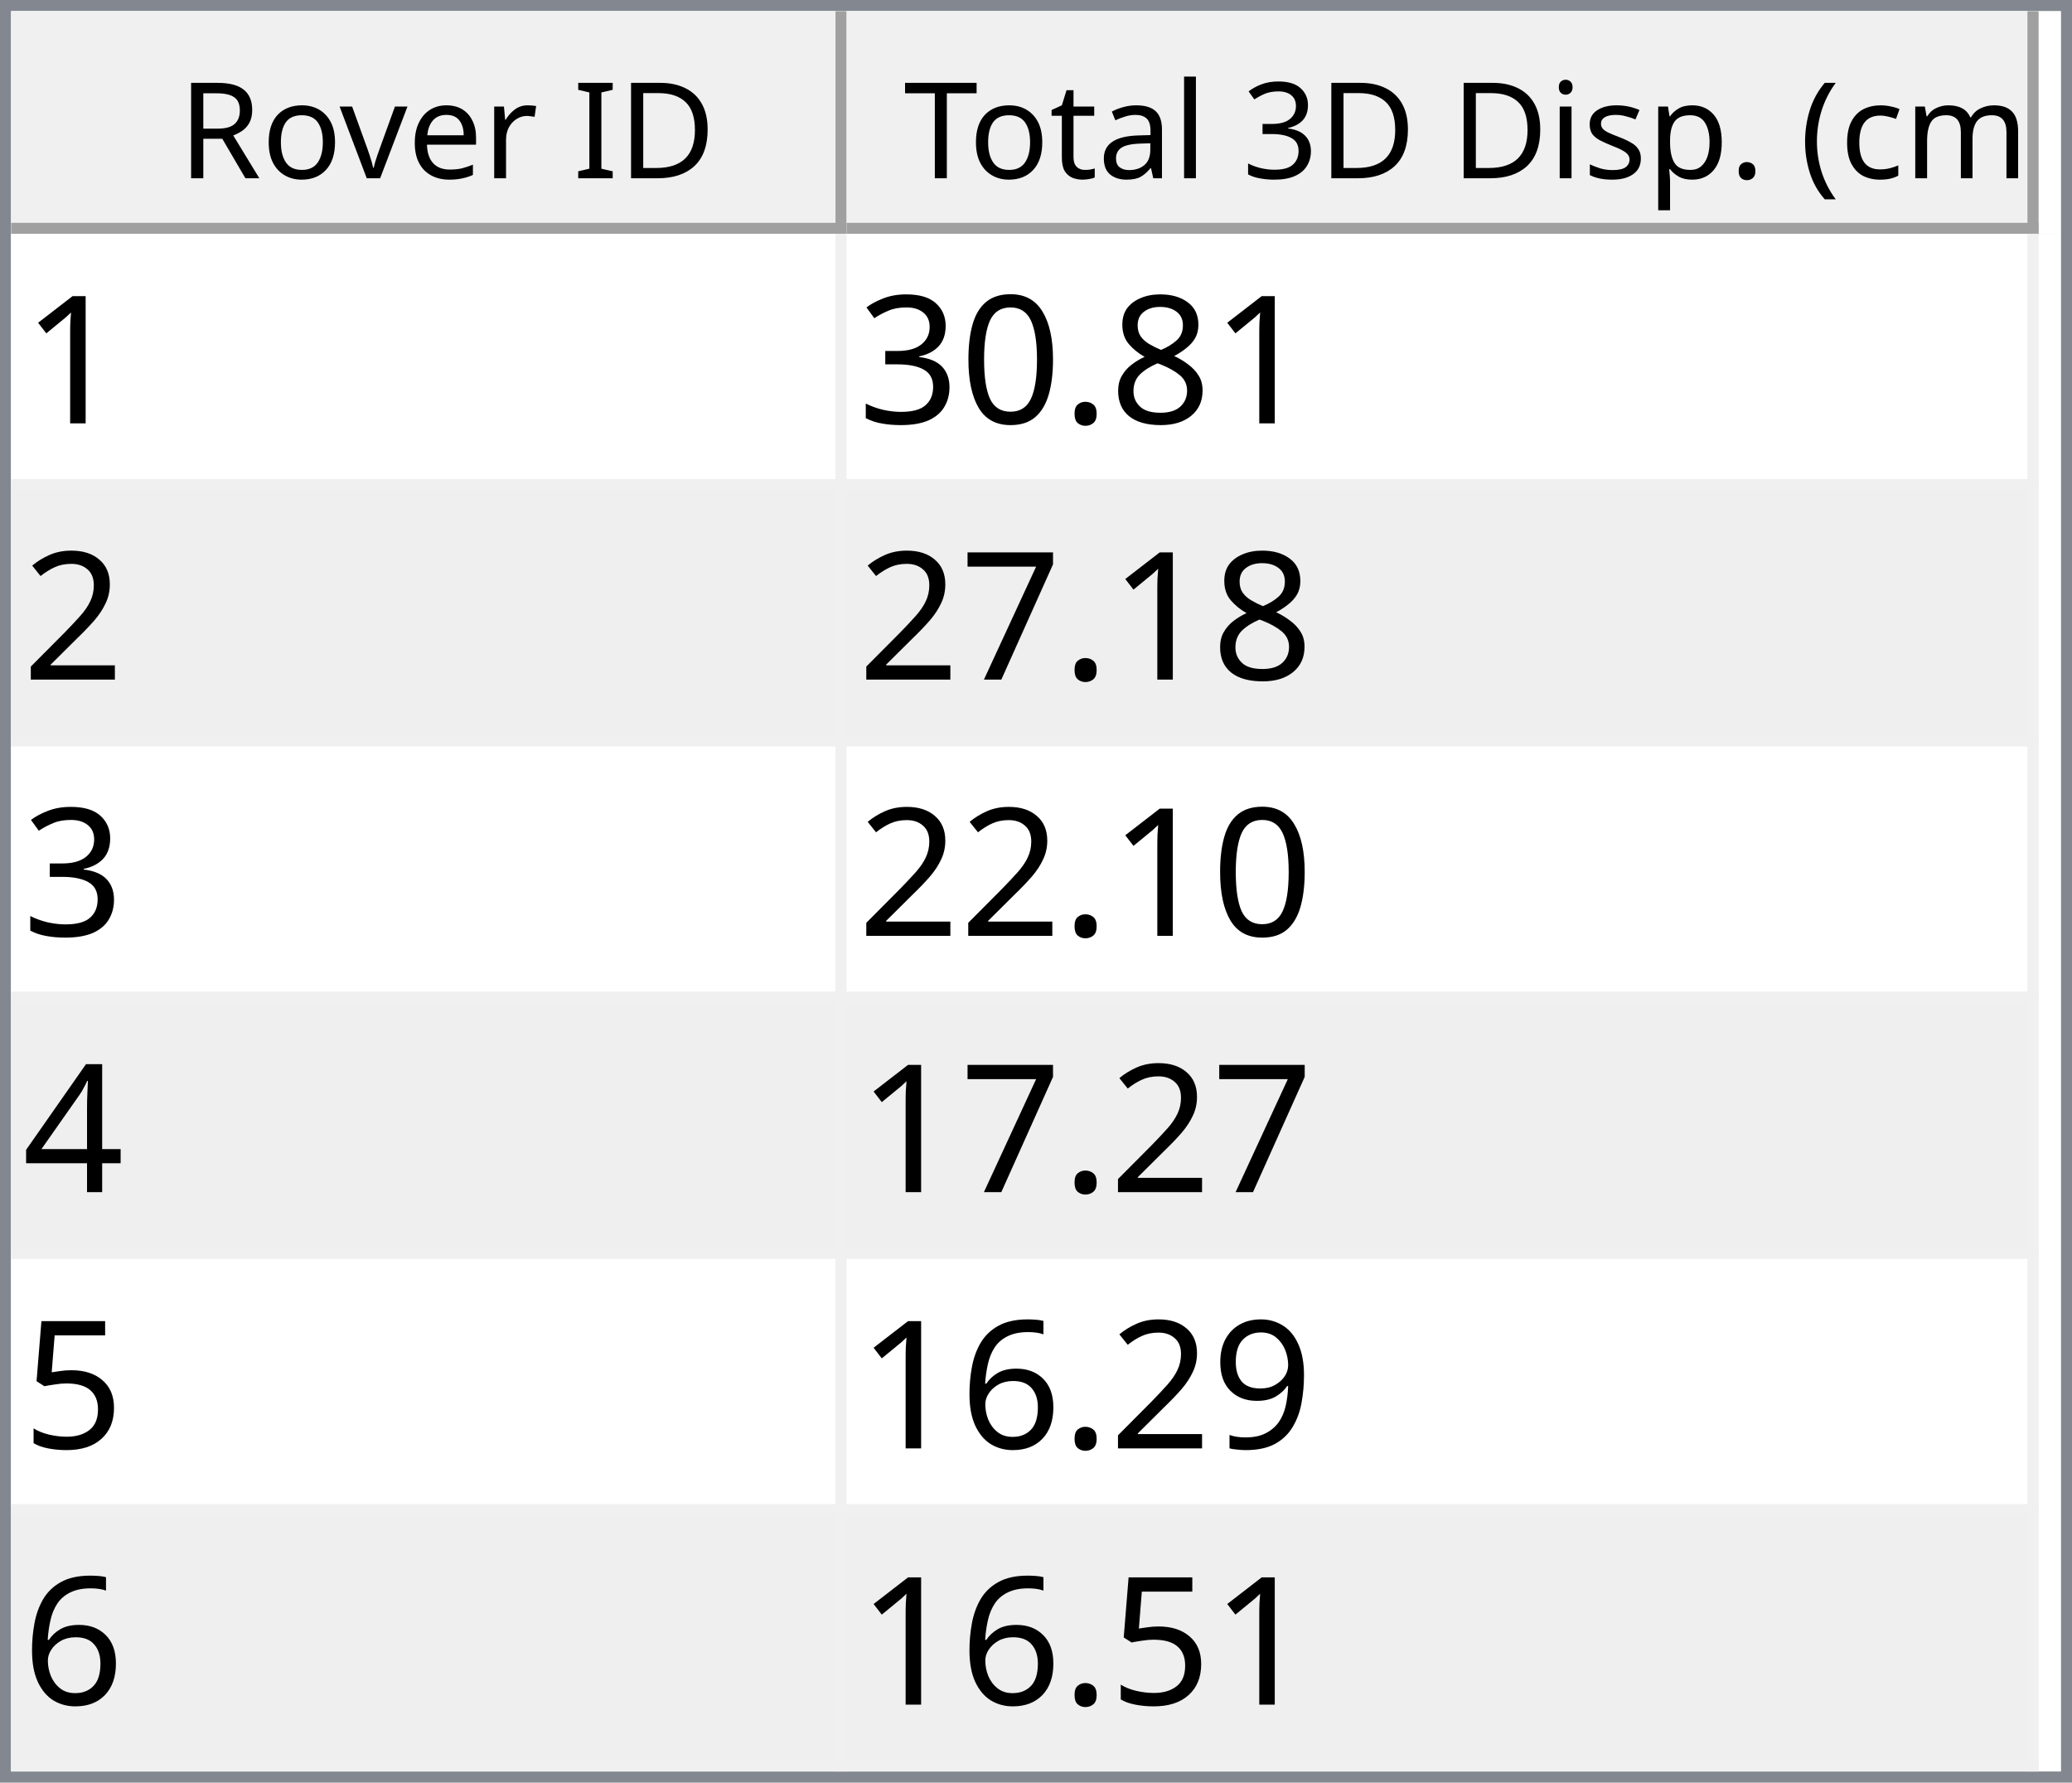
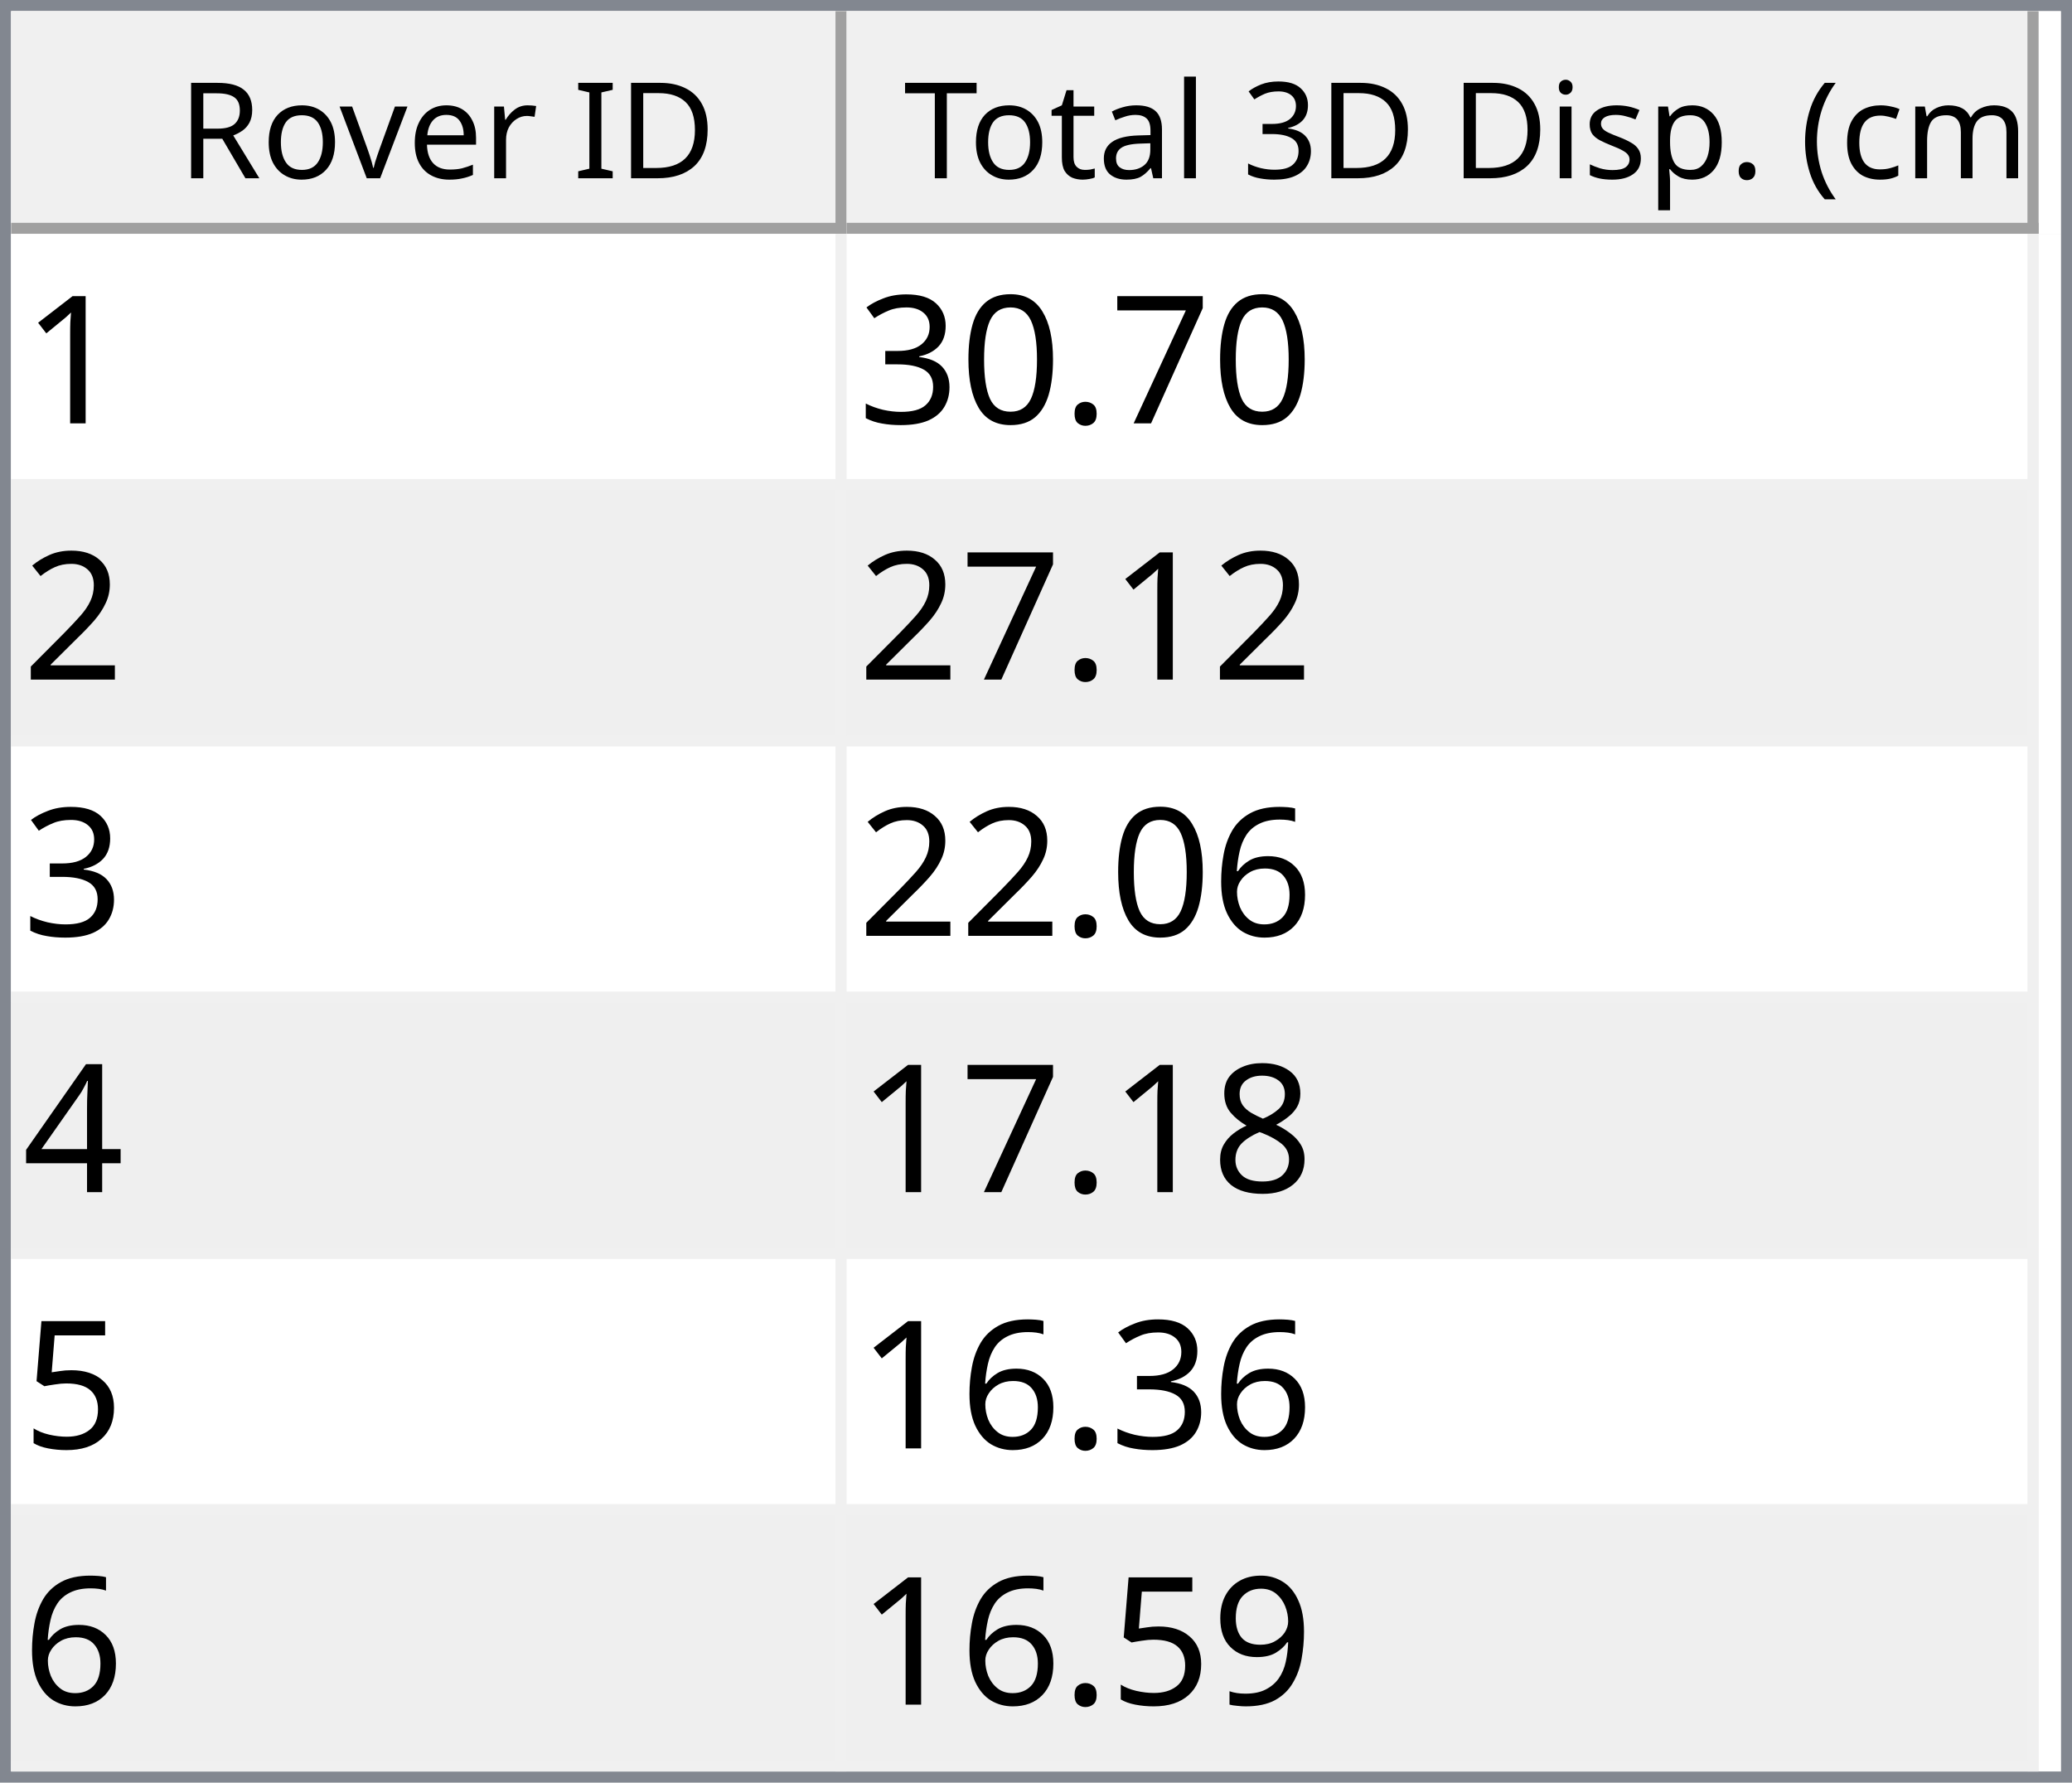
<svg xmlns="http://www.w3.org/2000/svg" style="fill-opacity:1; color-rendering:auto; color-interpolation:auto; text-rendering:auto; stroke:black; stroke-linecap:square; stroke-miterlimit:10; shape-rendering:auto; stroke-opacity:1; fill:black; stroke-dasharray:none; font-weight:normal; stroke-width:1; font-family:'Dialog'; font-style:normal; stroke-linejoin:miter; font-size:12px; stroke-dashoffset:0; image-rendering:auto;" width="186" height="160">
  <defs id="genericDefs" />
  <g>
    <defs id="defs1">
      <clipPath clipPathUnits="userSpaceOnUse" id="clipPath1">
        <path d="M0 0 L186 0 L186 160 L0 160 L0 0 Z" />
      </clipPath>
      <clipPath clipPathUnits="userSpaceOnUse" id="clipPath2">
        <path d="M0 0 L0 160 L186 160 L186 0 Z" />
      </clipPath>
      <clipPath clipPathUnits="userSpaceOnUse" id="clipPath3">
        <path d="M0 0 L0 20 L184 20 L184 0 Z" />
      </clipPath>
      <clipPath clipPathUnits="userSpaceOnUse" id="clipPath4">
        <path d="M0 0 L0 20 L75 20 L75 0 Z" />
      </clipPath>
      <clipPath clipPathUnits="userSpaceOnUse" id="clipPath5">
        <path d="M1 1 L1 19 L74 19 L74 1 Z" />
      </clipPath>
      <clipPath clipPathUnits="userSpaceOnUse" id="clipPath6">
        <path d="M0 0 L0 18 L73 18 L73 0 Z" />
      </clipPath>
      <clipPath clipPathUnits="userSpaceOnUse" id="clipPath7">
        <path d="M-0.5 -0.5 L-0.5 19.5 L74.5 19.5 L74.5 -0.5 Z" />
      </clipPath>
      <clipPath clipPathUnits="userSpaceOnUse" id="clipPath8">
        <path d="M0 0 L0 20 L107 20 L107 0 Z" />
      </clipPath>
      <clipPath clipPathUnits="userSpaceOnUse" id="clipPath9">
        <path d="M1 1 L1 19 L106 19 L106 1 Z" />
      </clipPath>
      <clipPath clipPathUnits="userSpaceOnUse" id="clipPath10">
        <path d="M0 0 L0 18 L105 18 L105 0 Z" />
      </clipPath>
      <clipPath clipPathUnits="userSpaceOnUse" id="clipPath11">
        <path d="M-0.5 -0.5 L-0.5 19.5 L106.5 19.5 L106.5 -0.5 Z" />
      </clipPath>
      <clipPath clipPathUnits="userSpaceOnUse" id="clipPath12">
        <path d="M0 0 L0 138 L184 138 L184 0 Z" />
      </clipPath>
      <clipPath clipPathUnits="userSpaceOnUse" id="clipPath13">
        <path d="M0 0 L0 138 L182 138 L182 0 Z" />
      </clipPath>
      <clipPath clipPathUnits="userSpaceOnUse" id="clipPath14">
        <path d="M-0.5 -0.5 L-0.5 137.5 L181.5 137.5 L181.5 -0.5 Z" />
      </clipPath>
      <clipPath clipPathUnits="userSpaceOnUse" id="clipPath15">
        <path d="M0 0 L0 22 L74 22 L74 0 Z" />
      </clipPath>
      <clipPath clipPathUnits="userSpaceOnUse" id="clipPath16">
        <path d="M0 0 L0 22 L106 22 L106 0 Z" />
      </clipPath>
      <font horiz-adv-x="64.551" id="font1">
        <font-face ascent="107.91" descent="25.098" units-per-em="100" style="font-style:normal; font-family:Segoe UI; font-weight:normal;" />
        <missing-glyph horiz-adv-x="64.551" d="M8.109 0 L8.109 68.266 L56.453 68.266 L56.453 0 L8.109 0 ZM15.328 7.234 L49.219 7.234 L49.219 61.031 L15.328 61.031 L15.328 7.234 Z" />
        <glyph unicode="D" horiz-adv-x="70.117" d="M9.188 0 L9.188 70.016 L28.516 70.016 Q65.531 70.016 65.531 35.891 Q65.531 19.672 55.25 9.836 Q44.969 0 27.734 0 L9.188 0 ZM17.391 62.594 L17.391 7.422 L27.828 7.422 Q41.609 7.422 49.273 14.797 Q56.938 22.172 56.938 35.688 Q56.938 62.594 28.328 62.594 L17.391 62.594 Z" />
        <glyph unicode="I" horiz-adv-x="26.611" d="M17.391 0 L9.188 0 L9.188 70.016 L17.391 70.016 L17.391 0 Z" />
        <glyph unicode=" " horiz-adv-x="27.393" d="" />
        <glyph unicode="r" horiz-adv-x="34.766" d="M34.188 41.891 Q32.078 43.5 28.125 43.5 Q23 43.5 19.555 38.672 Q16.109 33.844 16.109 25.484 L16.109 0 L8.109 0 L8.109 50 L16.109 50 L16.109 39.703 L16.312 39.703 Q18.016 44.969 21.531 47.922 Q25.047 50.875 29.391 50.875 Q32.516 50.875 34.188 50.203 L34.188 41.891 Z" />
        <glyph unicode="e" horiz-adv-x="52.295" d="M48.297 23 L12.984 23 Q13.188 14.656 17.484 10.109 Q21.781 5.562 29.297 5.562 Q37.75 5.562 44.828 11.141 L44.828 3.609 Q38.234 -1.172 27.391 -1.172 Q16.797 -1.172 10.742 5.641 Q4.688 12.453 4.688 24.812 Q4.688 36.469 11.305 43.82 Q17.922 51.172 27.734 51.172 Q37.547 51.172 42.922 44.828 Q48.297 38.484 48.297 27.203 L48.297 23 ZM40.094 29.781 Q40.047 36.719 36.75 40.578 Q33.453 44.438 27.594 44.438 Q21.922 44.438 17.969 40.383 Q14.016 36.328 13.094 29.781 L40.094 29.781 Z" />
        <glyph unicode="v" horiz-adv-x="47.9" d="M47.406 50 L27.484 0 L19.625 0 L0.688 50 L9.469 50 L22.172 13.672 Q23.578 9.672 23.922 6.688 L24.125 6.688 Q24.609 10.453 25.688 13.484 L38.969 50 L47.406 50 Z" />
        <glyph unicode="o" horiz-adv-x="58.594" d="M29 -1.172 Q17.922 -1.172 11.305 5.836 Q4.688 12.844 4.688 24.422 Q4.688 37.016 11.57 44.094 Q18.453 51.172 30.172 51.172 Q41.359 51.172 47.633 44.289 Q53.906 37.406 53.906 25.203 Q53.906 13.234 47.141 6.031 Q40.375 -1.172 29 -1.172 ZM29.594 44.438 Q21.875 44.438 17.383 39.188 Q12.891 33.938 12.891 24.703 Q12.891 15.828 17.43 10.695 Q21.969 5.562 29.594 5.562 Q37.359 5.562 41.531 10.594 Q45.703 15.625 45.703 24.906 Q45.703 34.281 41.531 39.359 Q37.359 44.438 29.594 44.438 Z" />
        <glyph unicode="R" horiz-adv-x="59.814" d="M59.375 0 L49.609 0 L37.891 19.625 Q36.281 22.359 34.766 24.289 Q33.25 26.219 31.664 27.438 Q30.078 28.656 28.25 29.219 Q26.422 29.781 24.125 29.781 L17.391 29.781 L17.391 0 L9.188 0 L9.188 70.016 L30.078 70.016 Q34.672 70.016 38.555 68.867 Q42.438 67.719 45.289 65.375 Q48.141 63.031 49.758 59.547 Q51.375 56.062 51.375 51.375 Q51.375 47.703 50.273 44.656 Q49.172 41.609 47.148 39.211 Q45.125 36.812 42.266 35.133 Q39.406 33.453 35.844 32.516 L35.844 32.328 Q37.594 31.547 38.891 30.547 Q40.188 29.547 41.359 28.18 Q42.531 26.812 43.68 25.078 Q44.828 23.344 46.234 21.047 L59.375 0 ZM17.391 62.594 L17.391 37.203 L28.516 37.203 Q31.594 37.203 34.203 38.133 Q36.812 39.062 38.719 40.797 Q40.625 42.531 41.703 45.047 Q42.781 47.562 42.781 50.688 Q42.781 56.297 39.141 59.445 Q35.5 62.594 28.609 62.594 L17.391 62.594 Z" />
        <glyph unicode=")" horiz-adv-x="30.176" d="M8.297 -15.922 L1.172 -15.922 Q16.406 2.344 16.406 26.812 Q16.406 51.469 1.078 70.016 L8.297 70.016 Q23.531 52.156 23.531 26.703 Q23.531 1.375 8.297 -15.922 Z" />
        <glyph unicode="m" horiz-adv-x="86.133" d="M79.109 0 L71.094 0 L71.094 28.719 Q71.094 37.016 68.531 40.727 Q65.969 44.438 59.906 44.438 Q54.781 44.438 51.195 39.75 Q47.609 35.062 47.609 28.516 L47.609 0 L39.594 0 L39.594 29.688 Q39.594 44.438 28.219 44.438 Q22.953 44.438 19.531 40.016 Q16.109 35.594 16.109 28.516 L16.109 0 L8.109 0 L8.109 50 L16.109 50 L16.109 42.094 L16.312 42.094 Q21.625 51.172 31.844 51.172 Q36.969 51.172 40.773 48.312 Q44.578 45.453 46 40.828 Q51.562 51.172 62.594 51.172 Q79.109 51.172 79.109 30.812 L79.109 0 Z" />
        <glyph unicode="c" horiz-adv-x="46.191" d="M42.188 2.297 Q36.422 -1.172 28.516 -1.172 Q17.828 -1.172 11.258 5.789 Q4.688 12.75 4.688 23.828 Q4.688 36.188 11.766 43.68 Q18.844 51.172 30.672 51.172 Q37.25 51.172 42.281 48.734 L42.281 40.531 Q36.719 44.438 30.375 44.438 Q22.703 44.438 17.797 38.945 Q12.891 33.453 12.891 24.516 Q12.891 15.719 17.508 10.641 Q22.125 5.562 29.891 5.562 Q36.422 5.562 42.188 9.906 L42.188 2.297 Z" />
        <glyph unicode="(" horiz-adv-x="30.176" d="M29.109 -15.922 L21.969 -15.922 Q6.844 1.375 6.844 26.703 Q6.844 52.156 21.969 70.016 L29.203 70.016 Q13.875 51.469 13.875 26.812 Q13.875 2.344 29.109 -15.922 Z" />
        <glyph unicode="." horiz-adv-x="21.68" d="M10.891 -1.078 Q8.641 -1.078 7.055 0.539 Q5.469 2.156 5.469 4.391 Q5.469 6.641 7.055 8.273 Q8.641 9.906 10.891 9.906 Q13.188 9.906 14.797 8.273 Q16.406 6.641 16.406 4.391 Q16.406 2.156 14.797 0.539 Q13.188 -1.078 10.891 -1.078 Z" />
        <glyph unicode="p" horiz-adv-x="58.789" d="M16.312 7.234 L16.109 7.234 L16.109 -23 L8.109 -23 L8.109 50 L16.109 50 L16.109 41.219 L16.312 41.219 Q22.219 51.172 33.594 51.172 Q43.266 51.172 48.688 44.461 Q54.109 37.75 54.109 26.469 Q54.109 13.922 48 6.375 Q41.891 -1.172 31.297 -1.172 Q21.578 -1.172 16.312 7.234 ZM16.109 27.391 L16.109 20.406 Q16.109 14.203 20.141 9.883 Q24.172 5.562 30.375 5.562 Q37.641 5.562 41.773 11.133 Q45.906 16.703 45.906 26.609 Q45.906 34.969 42.047 39.703 Q38.188 44.438 31.594 44.438 Q24.609 44.438 20.359 39.578 Q16.109 34.719 16.109 27.391 Z" />
        <glyph unicode="s" horiz-adv-x="42.432" d="M5.078 1.812 L5.078 10.406 Q11.625 5.562 19.484 5.562 Q30.031 5.562 30.031 12.594 Q30.031 14.594 29.125 15.992 Q28.219 17.391 26.68 18.461 Q25.141 19.531 23.07 20.383 Q21 21.234 18.609 22.172 Q15.281 23.484 12.766 24.828 Q10.25 26.172 8.57 27.859 Q6.891 29.547 6.031 31.695 Q5.172 33.844 5.172 36.719 Q5.172 40.234 6.789 42.945 Q8.406 45.656 11.086 47.484 Q13.766 49.312 17.211 50.242 Q20.656 51.172 24.312 51.172 Q30.812 51.172 35.938 48.922 L35.938 40.828 Q30.422 44.438 23.25 44.438 Q21 44.438 19.195 43.922 Q17.391 43.406 16.094 42.477 Q14.797 41.547 14.086 40.258 Q13.375 38.969 13.375 37.406 Q13.375 35.453 14.086 34.133 Q14.797 32.812 16.164 31.789 Q17.531 30.766 19.484 29.938 Q21.438 29.109 23.922 28.125 Q27.25 26.859 29.883 25.516 Q32.516 24.172 34.375 22.484 Q36.234 20.797 37.234 18.602 Q38.234 16.406 38.234 13.375 Q38.234 9.672 36.602 6.938 Q34.969 4.203 32.234 2.398 Q29.5 0.594 25.93 -0.289 Q22.359 -1.172 18.453 -1.172 Q10.75 -1.172 5.078 1.812 Z" />
        <glyph unicode="i" horiz-adv-x="24.219" d="M12.203 62.703 Q10.062 62.703 8.547 64.164 Q7.031 65.625 7.031 67.875 Q7.031 70.125 8.547 71.609 Q10.062 73.094 12.203 73.094 Q14.406 73.094 15.945 71.609 Q17.484 70.125 17.484 67.875 Q17.484 65.719 15.945 64.211 Q14.406 62.703 12.203 62.703 ZM16.109 0 L8.109 0 L8.109 50 L16.109 50 L16.109 0 Z" />
        <glyph unicode="3" horiz-adv-x="53.906" d="M46.531 19.828 Q46.531 15.094 44.75 11.211 Q42.969 7.328 39.719 4.57 Q36.469 1.812 31.93 0.297 Q27.391 -1.219 21.922 -1.219 Q11.922 -1.219 6 2.594 L6 11.188 Q13.094 5.609 22.219 5.609 Q25.875 5.609 28.828 6.539 Q31.781 7.469 33.906 9.227 Q36.031 10.984 37.18 13.477 Q38.328 15.969 38.328 19.094 Q38.328 32.812 18.797 32.812 L12.984 32.812 L12.984 39.594 L18.5 39.594 Q35.797 39.594 35.797 52.484 Q35.797 64.406 22.609 64.406 Q15.188 64.406 8.688 59.422 L8.688 67.188 Q15.375 71.188 24.609 71.188 Q29 71.188 32.57 69.969 Q36.141 68.75 38.68 66.555 Q41.219 64.359 42.609 61.281 Q44 58.203 44 54.5 Q44 40.672 30.031 36.719 L30.031 36.531 Q33.594 36.141 36.625 34.797 Q39.656 33.453 41.852 31.305 Q44.047 29.156 45.289 26.25 Q46.531 23.344 46.531 19.828 Z" />
        <glyph unicode="l" horiz-adv-x="24.219" d="M16.109 0 L8.109 0 L8.109 74.031 L16.109 74.031 L16.109 0 Z" />
        <glyph unicode="a" horiz-adv-x="50.879" d="M43.891 0 L35.891 0 L35.891 7.812 L35.688 7.812 Q30.469 -1.172 20.312 -1.172 Q12.844 -1.172 8.617 2.781 Q4.391 6.734 4.391 13.281 Q4.391 27.297 20.906 29.594 L35.891 31.688 Q35.891 44.438 25.594 44.438 Q16.547 44.438 9.281 38.281 L9.281 46.484 Q16.656 51.172 26.266 51.172 Q43.891 51.172 43.891 32.516 L43.891 0 ZM35.891 25.297 L23.828 23.641 Q18.266 22.859 15.43 20.875 Q12.594 18.891 12.594 13.875 Q12.594 10.203 15.211 7.883 Q17.828 5.562 22.172 5.562 Q28.125 5.562 32.008 9.742 Q35.891 13.922 35.891 20.312 L35.891 25.297 Z" />
        <glyph unicode="t" horiz-adv-x="33.887" d="M31.297 0.484 Q28.469 -1.078 23.828 -1.078 Q10.688 -1.078 10.688 13.578 L10.688 43.172 L2.094 43.172 L2.094 50 L10.688 50 L10.688 62.203 L18.703 64.797 L18.703 50 L31.297 50 L31.297 43.172 L18.703 43.172 L18.703 14.984 Q18.703 9.969 20.414 7.82 Q22.125 5.672 26.078 5.672 Q29.109 5.672 31.297 7.328 L31.297 0.484 Z" />
        <glyph unicode="T" horiz-adv-x="52.393" d="M50.594 62.594 L30.375 62.594 L30.375 0 L22.172 0 L22.172 62.594 L2 62.594 L2 70.016 L50.594 70.016 L50.594 62.594 Z" />
      </font>
      <font horiz-adv-x="75.0" id="font2">
        <font-face ascent="100.537" descent="21.973" units-per-em="100" style="font-style:normal; font-family:sans-serif; font-weight:normal;" />
        <missing-glyph horiz-adv-x="75.0" d="M12.5 0 L12.5 62.5 L62.5 62.5 L62.5 0 L12.5 0 ZM14.062 1.562 L60.938 1.562 L60.938 60.938 L14.062 60.938 L14.062 1.562 Z" />
        <glyph unicode="1" horiz-adv-x="55.615" d="M37.25 0 L28.469 0 L28.469 56 Q25.297 52.984 20.141 49.953 Q14.984 46.922 10.891 45.406 L10.891 53.906 Q18.266 57.375 23.781 62.305 Q29.297 67.234 31.594 71.875 L37.25 71.875 L37.25 0 Z" />
-         <glyph unicode="8" horiz-adv-x="55.615" d="M17.672 38.812 Q12.203 40.828 9.57 44.539 Q6.938 48.25 6.938 53.422 Q6.938 61.234 12.555 66.555 Q18.172 71.875 27.484 71.875 Q36.859 71.875 42.578 66.43 Q48.297 60.984 48.297 53.172 Q48.297 48.188 45.68 44.508 Q43.062 40.828 37.75 38.812 Q44.344 36.672 47.781 31.883 Q51.219 27.094 51.219 20.453 Q51.219 11.281 44.727 5.031 Q38.234 -1.219 27.641 -1.219 Q17.047 -1.219 10.547 5.055 Q4.047 11.328 4.047 20.703 Q4.047 27.688 7.594 32.398 Q11.141 37.109 17.672 38.812 ZM15.922 53.719 Q15.922 48.641 19.195 45.414 Q22.469 42.188 27.688 42.188 Q32.766 42.188 36.016 45.383 Q39.266 48.578 39.266 53.219 Q39.266 58.062 35.914 61.359 Q32.562 64.656 27.594 64.656 Q22.562 64.656 19.242 61.43 Q15.922 58.203 15.922 53.719 ZM13.094 20.656 Q13.094 16.891 14.875 13.375 Q16.656 9.859 20.172 7.93 Q23.688 6 27.734 6 Q34.031 6 38.133 10.055 Q42.234 14.109 42.234 20.359 Q42.234 26.703 38.016 30.859 Q33.797 35.016 27.438 35.016 Q21.234 35.016 17.164 30.914 Q13.094 26.812 13.094 20.656 Z" />
+         <glyph unicode="7" horiz-adv-x="55.615" d="M4.734 62.203 L4.734 70.656 L51.078 70.656 L51.078 63.812 Q44.234 56.547 37.523 44.484 Q30.812 32.422 27.156 19.672 Q24.516 10.688 23.781 0 L14.75 0 Q14.891 8.453 18.062 20.414 Q21.234 32.375 27.172 43.484 Q33.109 54.594 39.797 62.203 L4.734 62.203 Z" />
        <glyph unicode="." horiz-adv-x="27.783" d="M9.078 0 L9.078 10.016 L19.094 10.016 L19.094 0 L9.078 0 Z" />
        <glyph unicode="0" horiz-adv-x="55.615" d="M4.156 35.297 Q4.156 48 6.766 55.742 Q9.375 63.484 14.523 67.68 Q19.672 71.875 27.484 71.875 Q33.25 71.875 37.594 69.555 Q41.938 67.234 44.773 62.867 Q47.609 58.5 49.219 52.227 Q50.828 45.953 50.828 35.297 Q50.828 22.703 48.242 14.969 Q45.656 7.234 40.508 3.008 Q35.359 -1.219 27.484 -1.219 Q17.141 -1.219 11.234 6.203 Q4.156 15.141 4.156 35.297 ZM13.188 35.297 Q13.188 17.672 17.312 11.836 Q21.438 6 27.484 6 Q33.547 6 37.672 11.859 Q41.797 17.719 41.797 35.297 Q41.797 52.984 37.672 58.789 Q33.547 64.594 27.391 64.594 Q21.344 64.594 17.719 59.469 Q13.188 52.938 13.188 35.297 Z" />
        <glyph unicode="3" horiz-adv-x="55.615" d="M4.203 18.891 L12.984 20.062 Q14.5 12.594 18.141 9.297 Q21.781 6 27 6 Q33.203 6 37.477 10.297 Q41.75 14.594 41.75 20.953 Q41.75 27 37.797 30.93 Q33.844 34.859 27.734 34.859 Q25.25 34.859 21.531 33.891 L22.516 41.609 Q23.391 41.5 23.922 41.5 Q29.547 41.5 34.039 44.43 Q38.531 47.359 38.531 53.469 Q38.531 58.297 35.258 61.477 Q31.984 64.656 26.812 64.656 Q21.688 64.656 18.266 61.43 Q14.844 58.203 13.875 51.766 L5.078 53.328 Q6.688 62.156 12.398 67.016 Q18.109 71.875 26.609 71.875 Q32.469 71.875 37.398 69.359 Q42.328 66.844 44.945 62.5 Q47.562 58.156 47.562 53.266 Q47.562 48.641 45.07 44.828 Q42.578 41.016 37.703 38.766 Q44.047 37.312 47.562 32.695 Q51.078 28.078 51.078 21.141 Q51.078 11.766 44.242 5.25 Q37.406 -1.266 26.953 -1.266 Q17.531 -1.266 11.305 4.352 Q5.078 9.969 4.203 18.891 Z" />
        <glyph unicode="2" horiz-adv-x="55.615" d="M50.344 8.453 L50.344 0 L3.031 0 Q2.938 3.172 4.047 6.109 Q5.859 10.938 9.836 15.625 Q13.812 20.312 21.344 26.469 Q33.016 36.031 37.117 41.625 Q41.219 47.219 41.219 52.203 Q41.219 57.422 37.477 61.008 Q33.734 64.594 27.734 64.594 Q21.391 64.594 17.578 60.789 Q13.766 56.984 13.719 50.25 L4.688 51.172 Q5.609 61.281 11.664 66.578 Q17.719 71.875 27.938 71.875 Q38.234 71.875 44.242 66.164 Q50.25 60.453 50.25 52 Q50.25 47.703 48.492 43.555 Q46.734 39.406 42.656 34.812 Q38.578 30.219 29.109 22.219 Q21.188 15.578 18.945 13.211 Q16.703 10.844 15.234 8.453 L50.344 8.453 Z" />
-         <glyph unicode="7" horiz-adv-x="55.615" d="M4.734 62.203 L4.734 70.656 L51.078 70.656 L51.078 63.812 Q44.234 56.547 37.523 44.484 Q30.812 32.422 27.156 19.672 Q24.516 10.688 23.781 0 L14.75 0 Q14.891 8.453 18.062 20.414 Q21.234 32.375 27.172 43.484 Q33.109 54.594 39.797 62.203 L4.734 62.203 Z" />
+         <glyph unicode="6" horiz-adv-x="55.615" d="M49.75 54.047 L41.016 53.375 Q39.844 58.547 37.703 60.891 Q34.125 64.656 28.906 64.656 Q24.703 64.656 21.531 62.312 Q17.391 59.281 14.992 53.469 Q12.594 47.656 12.5 36.922 Q15.672 41.75 20.266 44.094 Q24.859 46.438 29.891 46.438 Q38.672 46.438 44.852 39.969 Q51.031 33.5 51.031 23.25 Q51.031 16.5 48.125 10.719 Q45.219 4.938 40.141 1.859 Q35.062 -1.219 28.609 -1.219 Q17.625 -1.219 10.695 6.859 Q3.766 14.938 3.766 33.5 Q3.766 54.25 11.422 63.672 Q18.109 71.875 29.438 71.875 Q37.891 71.875 43.289 67.141 Q48.688 62.406 49.75 54.047 ZM13.875 23.188 Q13.875 18.656 15.797 14.508 Q17.719 10.359 21.188 8.18 Q24.656 6 28.469 6 Q34.031 6 38.039 10.492 Q42.047 14.984 42.047 22.703 Q42.047 30.125 38.086 34.398 Q34.125 38.672 28.125 38.672 Q22.172 38.672 18.023 34.398 Q13.875 30.125 13.875 23.188 Z" />
        <glyph unicode="4" horiz-adv-x="55.615" d="M32.328 0 L32.328 17.141 L1.266 17.141 L1.266 25.203 L33.938 71.578 L41.109 71.578 L41.109 25.203 L50.781 25.203 L50.781 17.141 L41.109 17.141 L41.109 0 L32.328 0 ZM32.328 25.203 L32.328 57.469 L9.906 25.203 L32.328 25.203 Z" />
+         <glyph unicode="8" horiz-adv-x="55.615" d="M17.672 38.812 Q12.203 40.828 9.57 44.539 Q6.938 48.25 6.938 53.422 Q6.938 61.234 12.555 66.555 Q18.172 71.875 27.484 71.875 Q36.859 71.875 42.578 66.43 Q48.297 60.984 48.297 53.172 Q48.297 48.188 45.68 44.508 Q43.062 40.828 37.75 38.812 Q44.344 36.672 47.781 31.883 Q51.219 27.094 51.219 20.453 Q51.219 11.281 44.727 5.031 Q38.234 -1.219 27.641 -1.219 Q17.047 -1.219 10.547 5.055 Q4.047 11.328 4.047 20.703 Q4.047 27.688 7.594 32.398 Q11.141 37.109 17.672 38.812 ZM15.922 53.719 Q15.922 48.641 19.195 45.414 Q22.469 42.188 27.688 42.188 Q32.766 42.188 36.016 45.383 Q39.266 48.578 39.266 53.219 Q39.266 58.062 35.914 61.359 Q32.562 64.656 27.594 64.656 Q22.562 64.656 19.242 61.43 Q15.922 58.203 15.922 53.719 ZM13.094 20.656 Q13.094 16.891 14.875 13.375 Q16.656 9.859 20.172 7.93 Q23.688 6 27.734 6 Q34.031 6 38.133 10.055 Q42.234 14.109 42.234 20.359 Q42.234 26.703 38.016 30.859 Q33.797 35.016 27.438 35.016 Q21.234 35.016 17.164 30.914 Q13.094 26.812 13.094 20.656 Z" />
        <glyph unicode="5" horiz-adv-x="55.615" d="M4.156 18.75 L13.375 19.531 Q14.406 12.797 18.141 9.398 Q21.875 6 27.156 6 Q33.5 6 37.891 10.789 Q42.281 15.578 42.281 23.484 Q42.281 31 38.062 35.352 Q33.844 39.703 27 39.703 Q22.75 39.703 19.336 37.773 Q15.922 35.844 13.969 32.766 L5.719 33.844 L12.641 70.609 L48.25 70.609 L48.25 62.203 L19.672 62.203 L15.828 42.969 Q22.266 47.469 29.344 47.469 Q38.719 47.469 45.164 40.969 Q51.609 34.469 51.609 24.266 Q51.609 14.547 45.953 7.469 Q39.062 -1.219 27.156 -1.219 Q17.391 -1.219 11.211 4.25 Q5.031 9.719 4.156 18.75 Z" />
        <glyph unicode="9" horiz-adv-x="55.615" d="M5.469 16.547 L13.922 17.328 Q14.984 11.375 18.016 8.688 Q21.047 6 25.781 6 Q29.828 6 32.883 7.859 Q35.938 9.719 37.891 12.82 Q39.844 15.922 41.164 21.195 Q42.484 26.469 42.484 31.938 Q42.484 32.516 42.438 33.688 Q39.797 29.5 35.234 26.883 Q30.672 24.266 25.344 24.266 Q16.453 24.266 10.305 30.711 Q4.156 37.156 4.156 47.703 Q4.156 58.594 10.578 65.234 Q17 71.875 26.656 71.875 Q33.641 71.875 39.43 68.117 Q45.219 64.359 48.219 57.398 Q51.219 50.438 51.219 37.25 Q51.219 23.531 48.242 15.406 Q45.266 7.281 39.383 3.031 Q33.5 -1.219 25.594 -1.219 Q17.188 -1.219 11.867 3.445 Q6.547 8.109 5.469 16.547 ZM41.453 48.141 Q41.453 55.719 37.43 60.156 Q33.406 64.594 27.734 64.594 Q21.875 64.594 17.531 59.812 Q13.188 55.031 13.188 47.406 Q13.188 40.578 17.312 36.305 Q21.438 32.031 27.484 32.031 Q33.594 32.031 37.523 36.305 Q41.453 40.578 41.453 48.141 Z" />
-         <glyph unicode="6" horiz-adv-x="55.615" d="M49.75 54.047 L41.016 53.375 Q39.844 58.547 37.703 60.891 Q34.125 64.656 28.906 64.656 Q24.703 64.656 21.531 62.312 Q17.391 59.281 14.992 53.469 Q12.594 47.656 12.5 36.922 Q15.672 41.75 20.266 44.094 Q24.859 46.438 29.891 46.438 Q38.672 46.438 44.852 39.969 Q51.031 33.5 51.031 23.25 Q51.031 16.5 48.125 10.719 Q45.219 4.938 40.141 1.859 Q35.062 -1.219 28.609 -1.219 Q17.625 -1.219 10.695 6.859 Q3.766 14.938 3.766 33.5 Q3.766 54.25 11.422 63.672 Q18.109 71.875 29.438 71.875 Q37.891 71.875 43.289 67.141 Q48.688 62.406 49.75 54.047 ZM13.875 23.188 Q13.875 18.656 15.797 14.508 Q17.719 10.359 21.188 8.18 Q24.656 6 28.469 6 Q34.031 6 38.039 10.492 Q42.047 14.984 42.047 22.703 Q42.047 30.125 38.086 34.398 Q34.125 38.672 28.125 38.672 Q22.172 38.672 18.023 34.398 Q13.875 30.125 13.875 23.188 Z" />
      </font>
    </defs>
    <g style="fill:white; stroke:white;">
      <rect x="0" y="0" width="186" style="clip-path:url(#clipPath1); stroke:none;" height="160" />
    </g>
    <g style="fill:white; text-rendering:optimizeSpeed; color-rendering:optimizeSpeed; image-rendering:optimizeSpeed; shape-rendering:crispEdges; stroke:white; color-interpolation:sRGB;">
      <rect x="0" width="186" height="160" y="0" style="stroke:none;" />
      <path style="stroke:none;" d="M0 160 L186 160 L186 0 L0 0 Z" />
    </g>
    <g style="fill:rgb(240,240,240); font-family:'Segoe UI'; stroke:rgb(240,240,240);">
      <rect x="0" y="0" width="186" style="clip-path:url(#clipPath2); stroke:none;" height="160" />
    </g>
    <g style="fill:rgb(130,135,144); font-family:'Segoe UI'; stroke:rgb(130,135,144);">
      <path d="M0 0 L186 0 L186 160 L0 160 L0 0 ZM1 1 L185 1 L185 159 L1 159 L1 1 Z" style="fill-rule:evenodd; clip-path:url(#clipPath2); stroke:none;" />
    </g>
    <g style="fill:white; font-family:'Segoe UI'; stroke:white;" transform="translate(1,1)">
      <rect x="0" y="0" width="184" style="clip-path:url(#clipPath3); stroke:none;" height="20" />
    </g>
    <g style="fill:rgb(240,240,240); font-family:'Segoe UI'; stroke:rgb(240,240,240);" transform="translate(1,1)">
      <rect x="0" y="0" width="75" style="clip-path:url(#clipPath4); stroke:none;" height="20" />
    </g>
    <g style="font-family:'Segoe UI';" transform="translate(2,2)">
      <text x="14" xml:space="preserve" y="14" style="clip-path:url(#clipPath6); stroke:none;">Rover ID</text>
    </g>
    <g style="fill:rgb(160,160,160); font-family:'Segoe UI'; stroke:rgb(160,160,160); stroke-linejoin:bevel;" transform="translate(1.5,1.5)">
      <line x1="74" x2="74" y1="0" style="fill:none; clip-path:url(#clipPath7);" y2="19" />
    </g>
    <g style="fill:rgb(160,160,160); font-family:'Segoe UI'; stroke:rgb(160,160,160); stroke-linejoin:bevel;" transform="matrix(1,0,0,1,1,1) translate(0.5,0.5)">
      <line x1="0" x2="74" y1="19" style="fill:none; clip-path:url(#clipPath7);" y2="19" />
    </g>
    <g style="fill:rgb(240,240,240); font-family:'Segoe UI'; stroke:rgb(240,240,240);" transform="translate(76,1)">
      <rect x="0" y="0" width="107" style="clip-path:url(#clipPath8); stroke:none;" height="20" />
    </g>
    <g style="font-family:'Segoe UI';" transform="translate(77,2)">
      <text x="1" xml:space="preserve" y="14" style="clip-path:url(#clipPath10); stroke:none;"> Total 3D Disp. (cm)</text>
    </g>
    <g style="fill:rgb(160,160,160); font-family:'Segoe UI'; stroke:rgb(160,160,160); stroke-linejoin:bevel;" transform="translate(76.5,1.5)">
      <line x1="106" x2="106" y1="0" style="fill:none; clip-path:url(#clipPath11);" y2="19" />
    </g>
    <g style="fill:rgb(160,160,160); font-family:'Segoe UI'; stroke:rgb(160,160,160); stroke-linejoin:bevel;" transform="matrix(1,0,0,1,76,1) translate(0.5,0.5)">
      <line x1="0" x2="106" y1="19" style="fill:none; clip-path:url(#clipPath11);" y2="19" />
    </g>
    <g style="fill:white; font-family:'Segoe UI'; stroke:white;" transform="translate(1,21)">
      <rect x="0" y="0" width="184" style="clip-path:url(#clipPath12); stroke:none;" height="138" />
    </g>
    <g style="fill:rgb(240,240,240); font-size:16px; font-family:sans-serif; stroke:rgb(240,240,240);" transform="translate(1,21)">
      <rect x="0" y="0" width="182" style="clip-path:url(#clipPath13); stroke:none;" height="138" />
      <line transform="translate(0.5,0.5)" x1="0" x2="181" y1="22" style="clip-path:url(#clipPath14); fill:none; stroke-linejoin:bevel;" y2="22" />
    </g>
    <g transform="matrix(1,0,0,1,1,21) translate(0.5,0.5)" style="fill:rgb(240,240,240); font-size:16px; font-family:sans-serif; stroke:rgb(240,240,240); stroke-linejoin:bevel;">
      <line x1="0" x2="181" y1="45" style="fill:none; clip-path:url(#clipPath14);" y2="45" />
    </g>
    <g transform="matrix(1,0,0,1,1,21) translate(0.5,0.5)" style="fill:rgb(240,240,240); font-size:16px; font-family:sans-serif; stroke:rgb(240,240,240); stroke-linejoin:bevel;">
      <line x1="0" x2="181" y1="68" style="fill:none; clip-path:url(#clipPath14);" y2="68" />
    </g>
    <g transform="matrix(1,0,0,1,1,21) translate(0.5,0.5)" style="fill:rgb(240,240,240); font-size:16px; font-family:sans-serif; stroke:rgb(240,240,240); stroke-linejoin:bevel;">
      <line x1="0" x2="181" y1="91" style="fill:none; clip-path:url(#clipPath14);" y2="91" />
    </g>
    <g transform="matrix(1,0,0,1,1,21) translate(0.5,0.5)" style="fill:rgb(240,240,240); font-size:16px; font-family:sans-serif; stroke:rgb(240,240,240); stroke-linejoin:bevel;">
      <line x1="0" x2="181" y1="114" style="fill:none; clip-path:url(#clipPath14);" y2="114" />
    </g>
    <g transform="matrix(1,0,0,1,1,21) translate(0.5,0.5)" style="fill:rgb(240,240,240); font-size:16px; font-family:sans-serif; stroke:rgb(240,240,240); stroke-linejoin:bevel;">
      <line x1="0" x2="181" y1="137" style="fill:none; clip-path:url(#clipPath14);" y2="137" />
    </g>
    <g transform="matrix(1,0,0,1,1,21) translate(0.5,0.5)" style="fill:rgb(240,240,240); font-size:16px; font-family:sans-serif; stroke:rgb(240,240,240); stroke-linejoin:bevel;">
      <line x1="74" x2="74" y1="0" style="fill:none; clip-path:url(#clipPath14);" y2="137" />
    </g>
    <g transform="matrix(1,0,0,1,1,21) translate(0.5,0.5)" style="fill:rgb(240,240,240); font-size:16px; font-family:sans-serif; stroke:rgb(240,240,240); stroke-linejoin:bevel;">
      <line x1="181" x2="181" y1="0" style="fill:none; clip-path:url(#clipPath14);" y2="137" />
    </g>
    <g style="fill:white; font-size:16px; font-family:sans-serif; stroke:white;" transform="matrix(1,0,0,1,1,21)">
      <rect x="0" y="0" width="74" style="clip-path:url(#clipPath15); stroke:none;" height="22" />
      <text x="1" y="17" style="fill:black; clip-path:url(#clipPath15); stroke:none;" xml:space="preserve">1</text>
    </g>
    <g style="fill:white; font-size:16px; font-family:sans-serif; stroke:white;" transform="matrix(1,0,0,1,1,21) translate(75,0)">
      <rect x="0" y="0" width="106" style="clip-path:url(#clipPath16); stroke:none;" height="22" />
-       <text x="1" y="17" style="fill:black; clip-path:url(#clipPath16); stroke:none;" xml:space="preserve">30.81</text>
+       <text x="1" y="17" style="fill:black; clip-path:url(#clipPath16); stroke:none;" xml:space="preserve">30.70</text>
    </g>
    <g style="fill:rgb(239,239,239); font-size:16px; font-family:sans-serif; stroke:rgb(239,239,239);" transform="matrix(1,0,0,1,1,21) translate(0,23)">
      <rect x="0" y="0" width="74" style="clip-path:url(#clipPath15); stroke:none;" height="22" />
      <text x="1" y="17" style="fill:black; clip-path:url(#clipPath15); stroke:none;" xml:space="preserve">2</text>
    </g>
    <g style="fill:rgb(239,239,239); font-size:16px; font-family:sans-serif; stroke:rgb(239,239,239);" transform="matrix(1,0,0,1,1,21) translate(75,23)">
      <rect x="0" y="0" width="106" style="clip-path:url(#clipPath16); stroke:none;" height="22" />
-       <text x="1" y="17" style="fill:black; clip-path:url(#clipPath16); stroke:none;" xml:space="preserve">27.18</text>
+       <text x="1" y="17" style="fill:black; clip-path:url(#clipPath16); stroke:none;" xml:space="preserve">27.12</text>
    </g>
    <g style="fill:white; font-size:16px; font-family:sans-serif; stroke:white;" transform="matrix(1,0,0,1,1,21) translate(0,46)">
      <rect x="0" y="0" width="74" style="clip-path:url(#clipPath15); stroke:none;" height="22" />
      <text x="1" y="17" style="fill:black; clip-path:url(#clipPath15); stroke:none;" xml:space="preserve">3</text>
    </g>
    <g style="fill:white; font-size:16px; font-family:sans-serif; stroke:white;" transform="matrix(1,0,0,1,1,21) translate(75,46)">
      <rect x="0" y="0" width="106" style="clip-path:url(#clipPath16); stroke:none;" height="22" />
-       <text x="1" y="17" style="fill:black; clip-path:url(#clipPath16); stroke:none;" xml:space="preserve">22.10</text>
+       <text x="1" y="17" style="fill:black; clip-path:url(#clipPath16); stroke:none;" xml:space="preserve">22.06</text>
    </g>
    <g style="fill:rgb(239,239,239); font-size:16px; font-family:sans-serif; stroke:rgb(239,239,239);" transform="matrix(1,0,0,1,1,21) translate(0,69)">
      <rect x="0" y="0" width="74" style="clip-path:url(#clipPath15); stroke:none;" height="22" />
      <text x="1" y="17" style="fill:black; clip-path:url(#clipPath15); stroke:none;" xml:space="preserve">4</text>
    </g>
    <g style="fill:rgb(239,239,239); font-size:16px; font-family:sans-serif; stroke:rgb(239,239,239);" transform="matrix(1,0,0,1,1,21) translate(75,69)">
      <rect x="0" y="0" width="106" style="clip-path:url(#clipPath16); stroke:none;" height="22" />
-       <text x="1" y="17" style="fill:black; clip-path:url(#clipPath16); stroke:none;" xml:space="preserve">17.27</text>
+       <text x="1" y="17" style="fill:black; clip-path:url(#clipPath16); stroke:none;" xml:space="preserve">17.18</text>
    </g>
    <g style="fill:white; font-size:16px; font-family:sans-serif; stroke:white;" transform="matrix(1,0,0,1,1,21) translate(0,92)">
      <rect x="0" y="0" width="74" style="clip-path:url(#clipPath15); stroke:none;" height="22" />
      <text x="1" y="17" style="fill:black; clip-path:url(#clipPath15); stroke:none;" xml:space="preserve">5</text>
    </g>
    <g style="fill:white; font-size:16px; font-family:sans-serif; stroke:white;" transform="matrix(1,0,0,1,1,21) translate(75,92)">
      <rect x="0" y="0" width="106" style="clip-path:url(#clipPath16); stroke:none;" height="22" />
-       <text x="1" y="17" style="fill:black; clip-path:url(#clipPath16); stroke:none;" xml:space="preserve">16.29</text>
+       <text x="1" y="17" style="fill:black; clip-path:url(#clipPath16); stroke:none;" xml:space="preserve">16.36</text>
    </g>
    <g style="fill:rgb(239,239,239); font-size:16px; font-family:sans-serif; stroke:rgb(239,239,239);" transform="matrix(1,0,0,1,1,21) translate(0,115)">
      <rect x="0" y="0" width="74" style="clip-path:url(#clipPath15); stroke:none;" height="22" />
      <text x="1" y="17" style="fill:black; clip-path:url(#clipPath15); stroke:none;" xml:space="preserve">6</text>
    </g>
    <g style="fill:rgb(239,239,239); font-size:16px; font-family:sans-serif; stroke:rgb(239,239,239);" transform="matrix(1,0,0,1,1,21) translate(75,115)">
      <rect x="0" y="0" width="106" style="clip-path:url(#clipPath16); stroke:none;" height="22" />
-       <text x="1" y="17" style="fill:black; clip-path:url(#clipPath16); stroke:none;" xml:space="preserve">16.51</text>
+       <text x="1" y="17" style="fill:black; clip-path:url(#clipPath16); stroke:none;" xml:space="preserve">16.59</text>
    </g>
  </g>
</svg>
